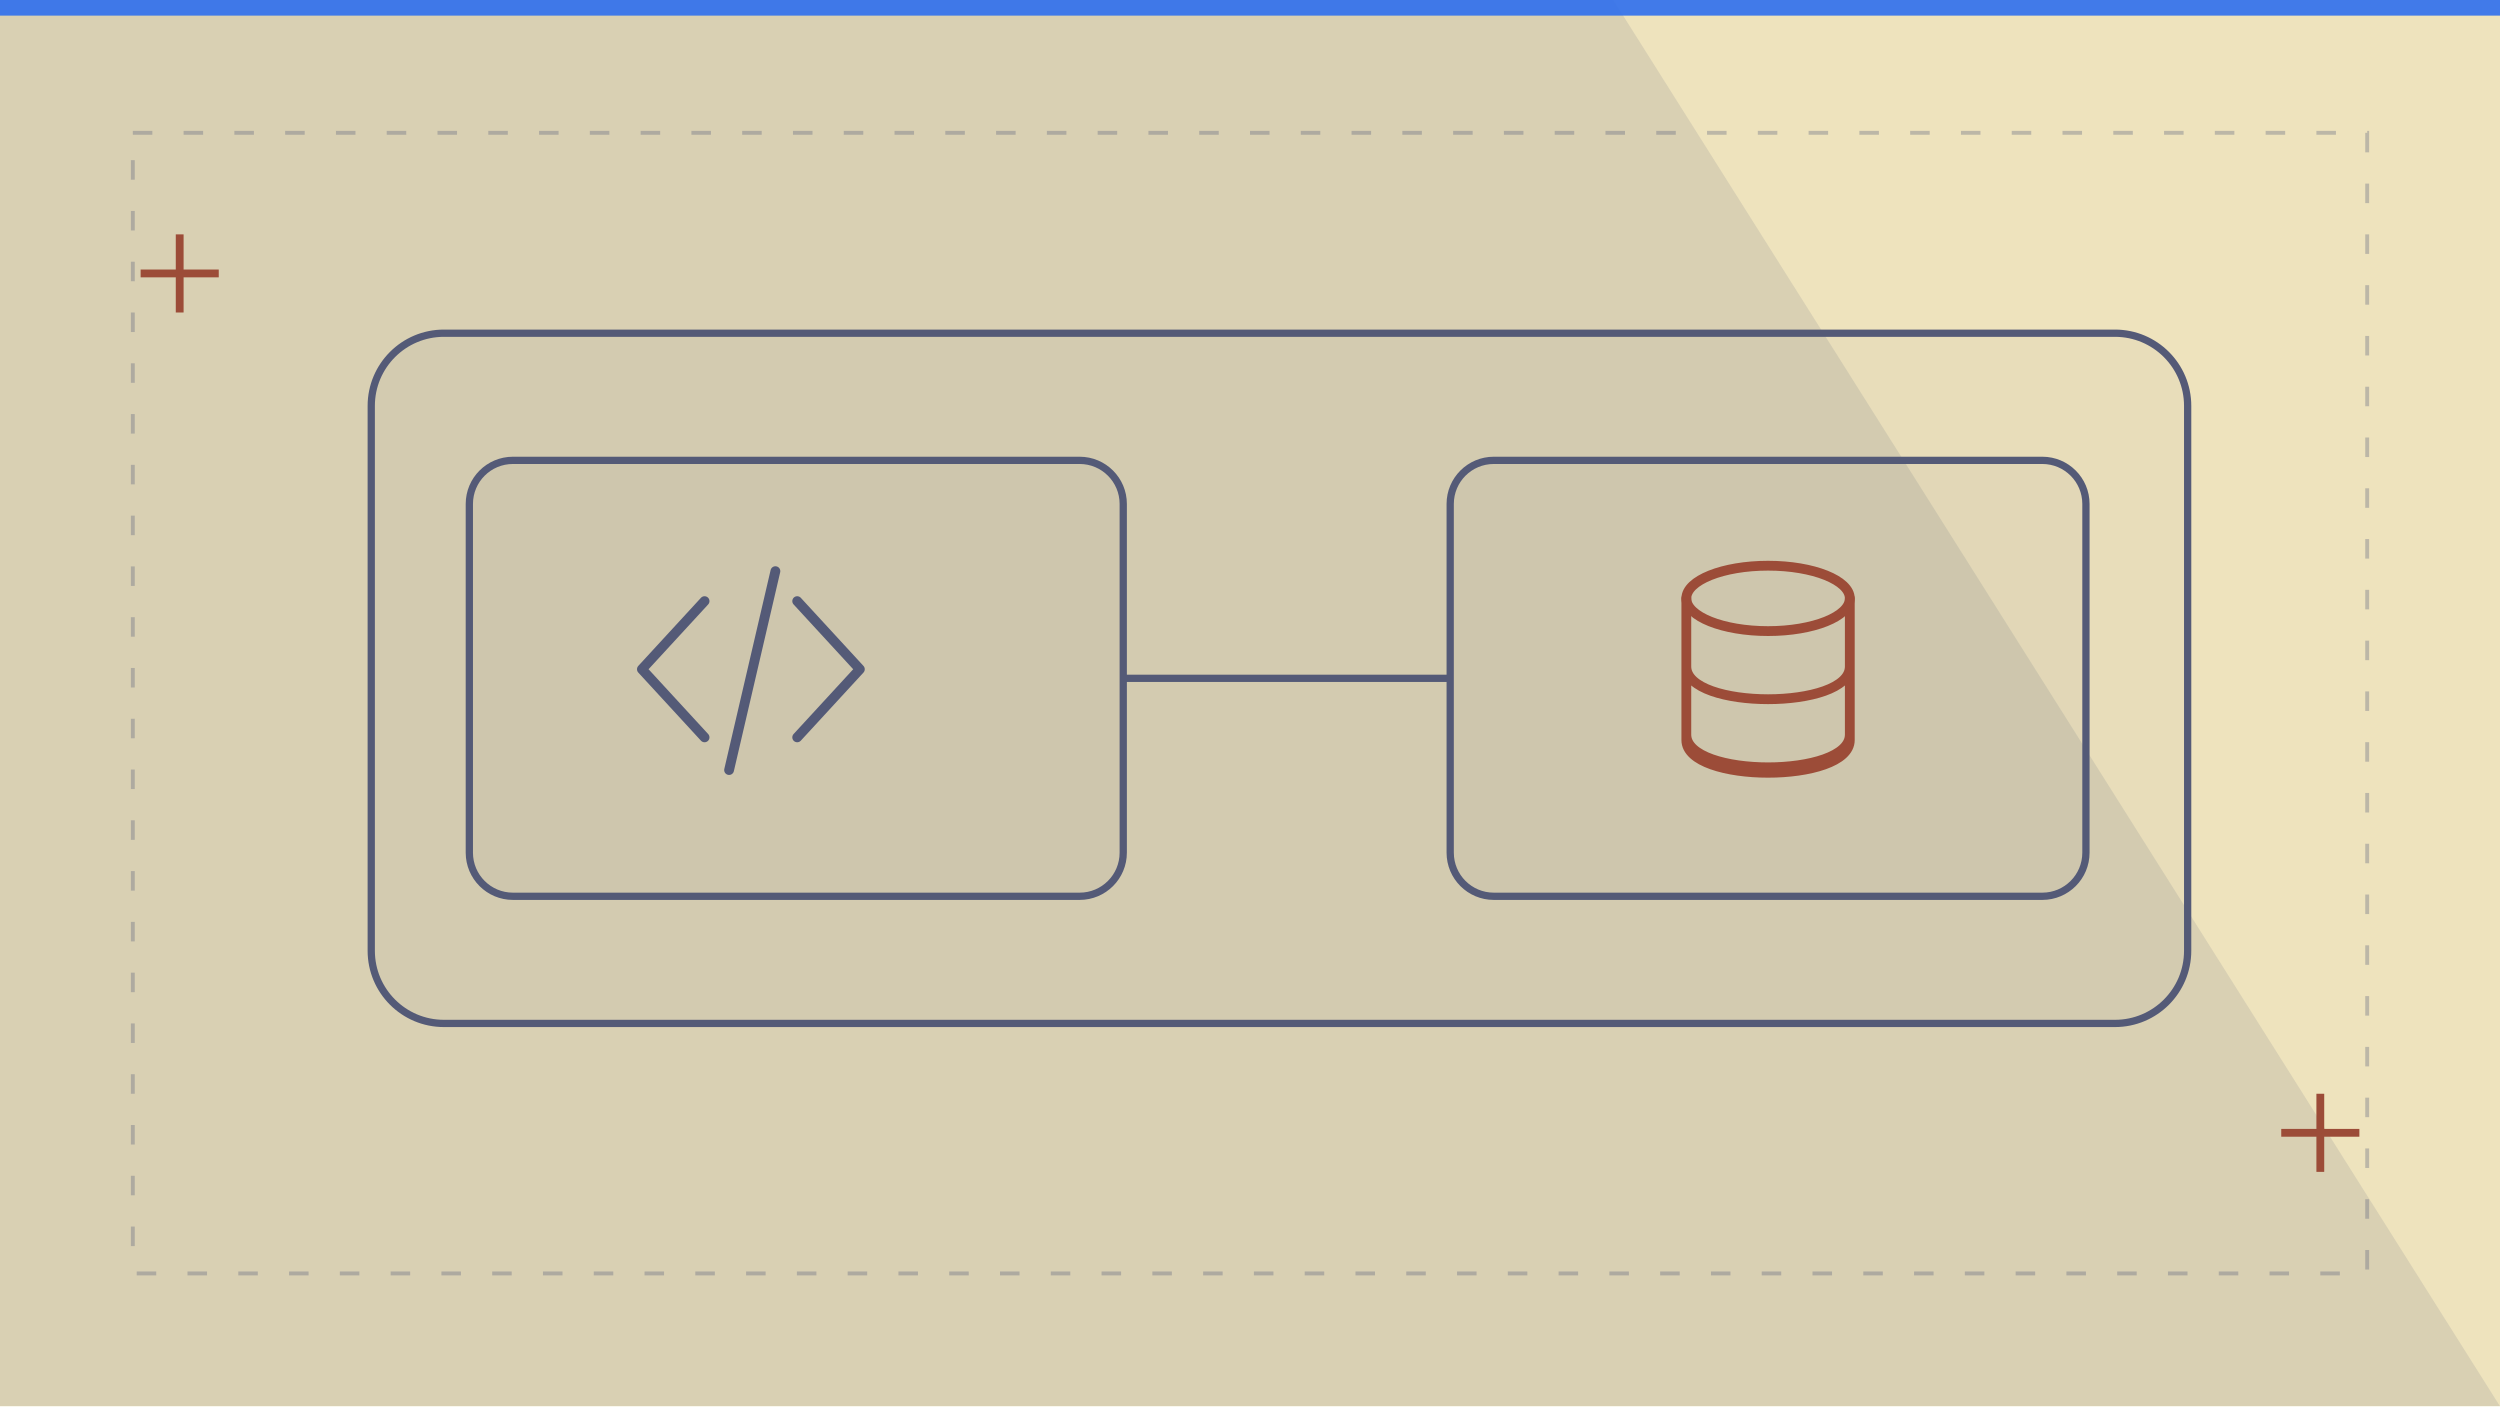
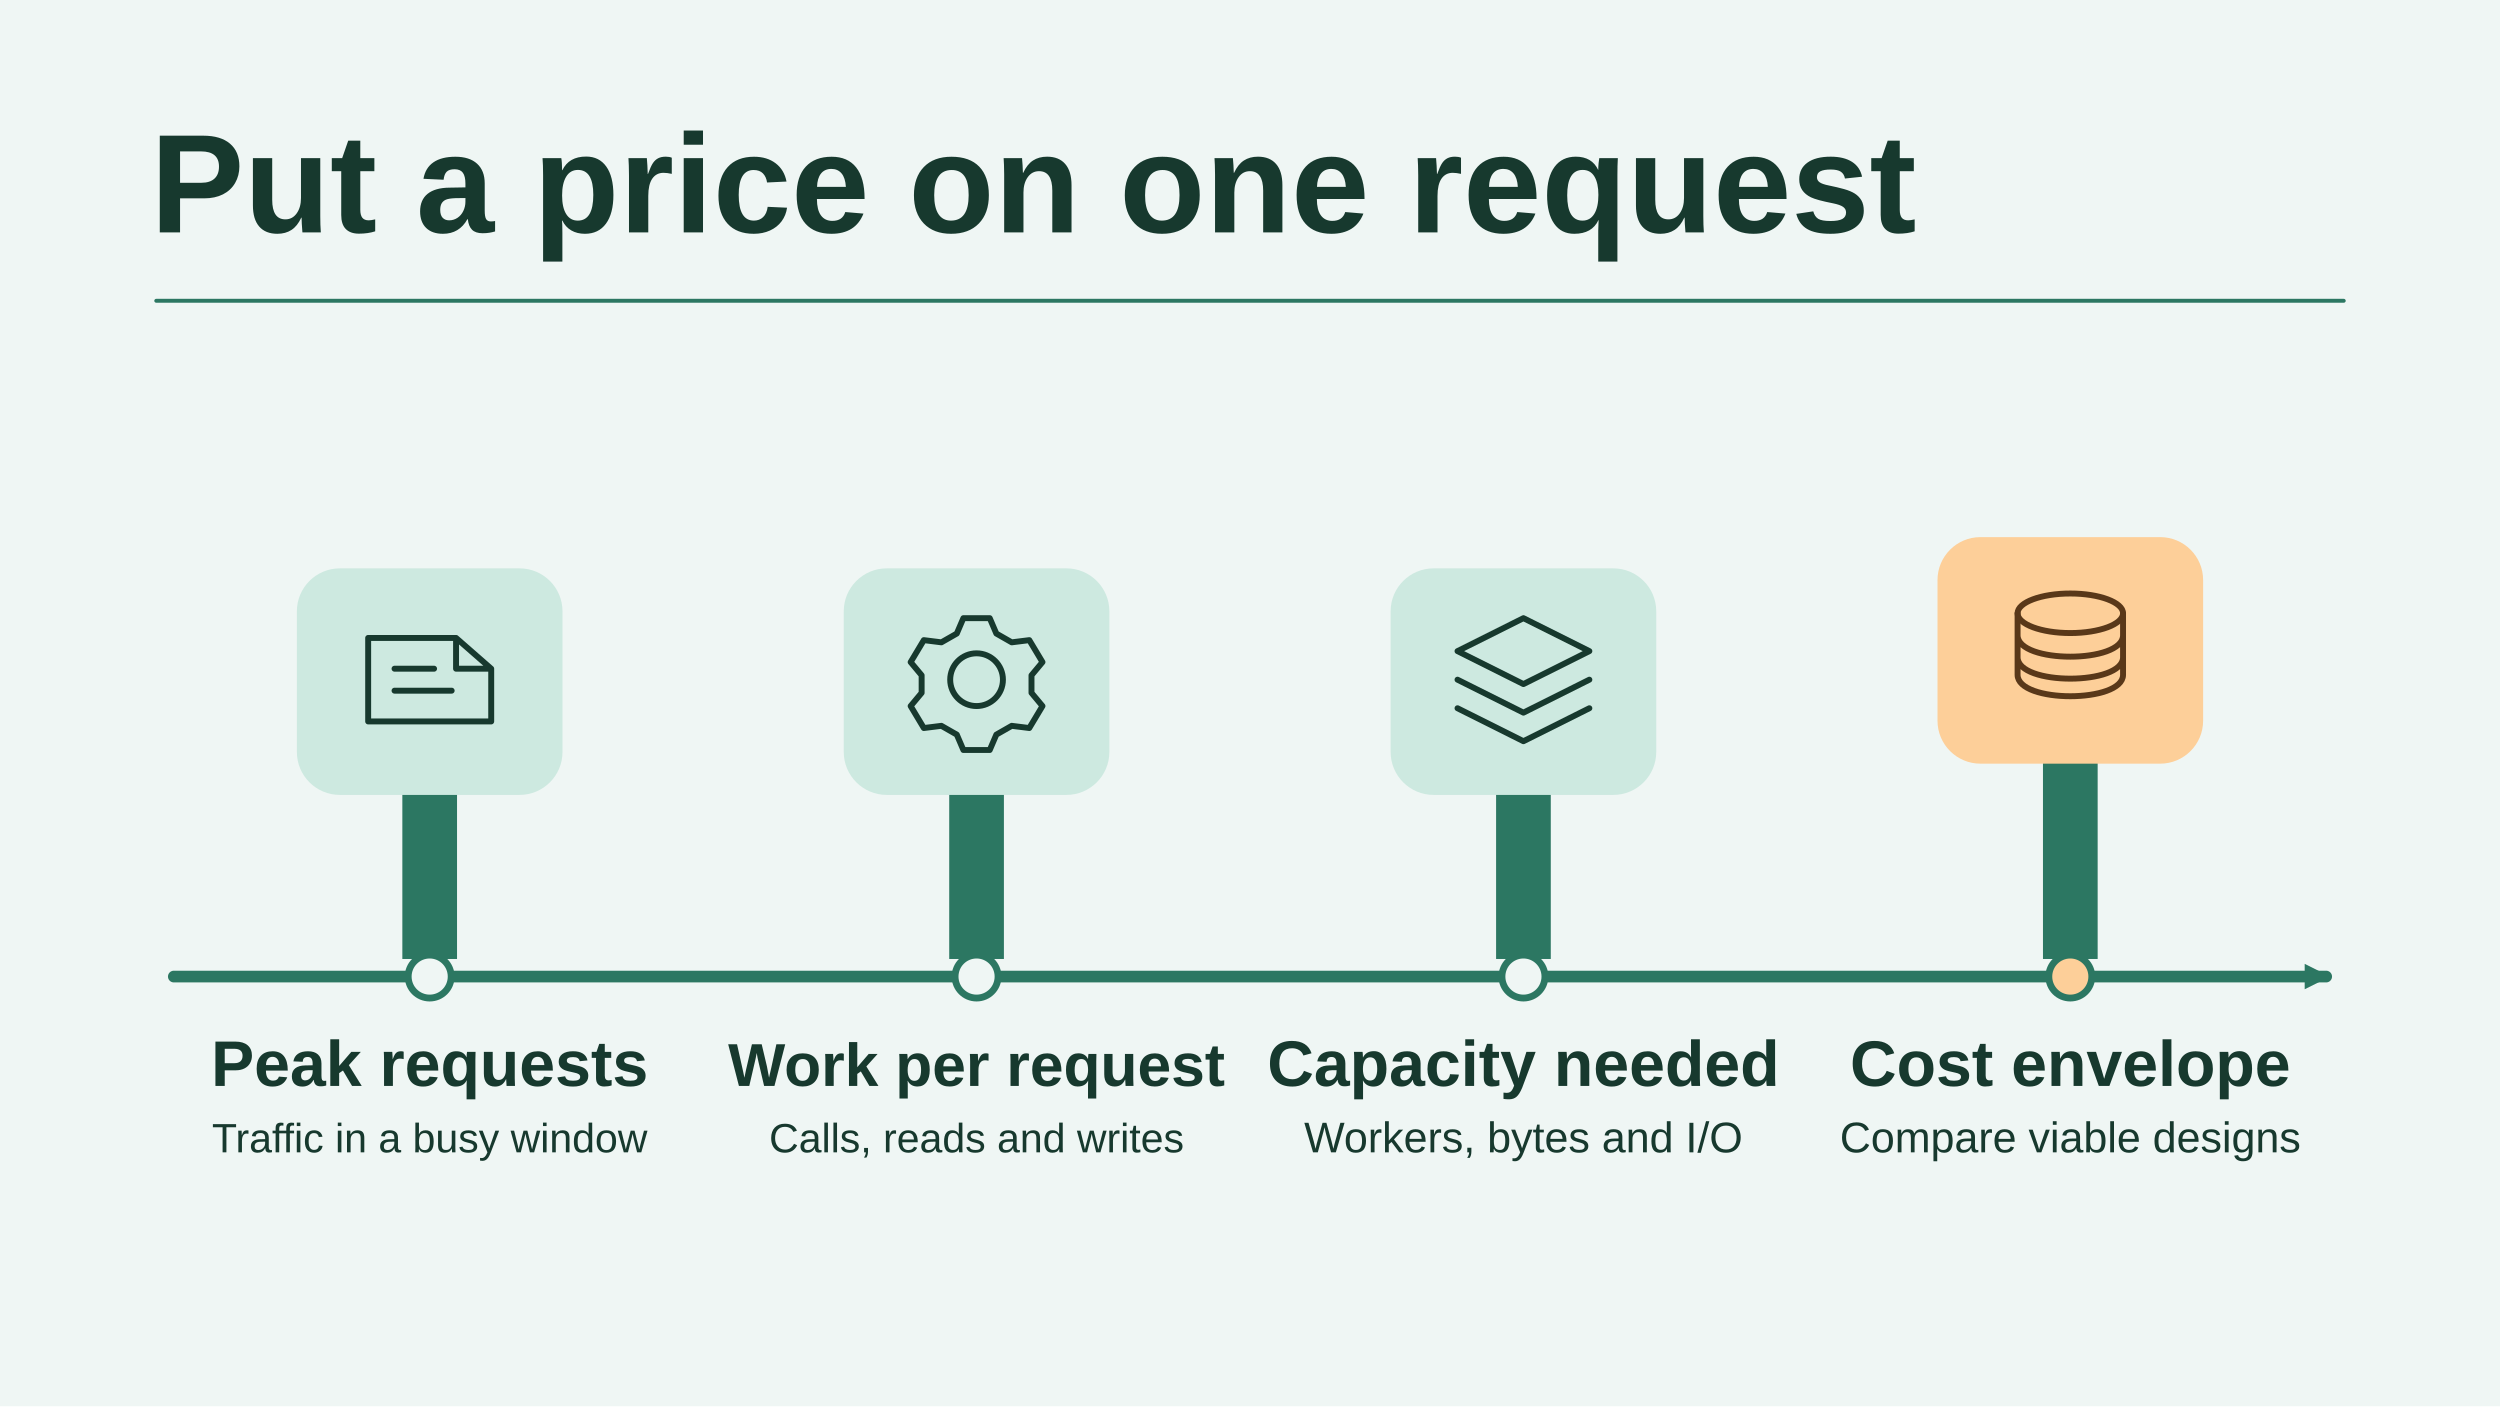
- <svg xmlns="http://www.w3.org/2000/svg" viewBox="0 0 1280 720" width="1280" height="720" role="img" aria-label="Conceptual illustration for Back-of-Envelope Engineering: The Estimation Skill That Filters Bad Architectures in Minutes: Boundary, System, Team." preserveAspectRatio="xMidYMid meet" data-article-art="back-of-envelope-system-design" data-art-scene="architecture" data-composition="drafting-board">
-   <defs>
-     <clipPath id="cpcover-back-of-envelope-system-design">
-       <rect width="1280" height="720" />
-     </clipPath>
-   </defs>
-   <g clip-path="url(#cpcover-back-of-envelope-system-design)">
-     <rect width="1280" height="720" fill="#eee3bd" />
-     <g transform="translate(0 0) scale(2)">
-       <path d="M0 0H413L640 360H0Z" fill="#545a77" opacity=".14" />
-       <path d="M34 34h572v292H34z" fill="none" stroke="#545a77" stroke-opacity=".32" stroke-dasharray="5 8" />
-       <path d="M36 70h20m-10-10v20M584 290h20m-10-10v20" stroke="#9c4c38" stroke-width="2" />
-       <path d="M0 0h640v4H0z" fill="#2f6fed" opacity=".9" />
-       <g transform="translate(69 76) scale(0.93)">
-         <g fill="#545a77" fill-opacity=".04" stroke="#545a77" stroke-width="2">
-           <rect x="28" y="10" width="500" height="190" rx="20" />
-           <rect x="55" y="45" width="180" height="120" rx="12" />
-           <rect x="325" y="45" width="175" height="120" rx="12" />
-           <path d="M235 105h90" />
-         </g>
-         <g transform="translate(95 65) scale(0.75)">
-           <g fill="none" stroke="#545a77" stroke-width="3.6" stroke-linecap="round" stroke-linejoin="round">
-             <path d="M33 25L10 50l23 25m34-50l23 25-23 25M59 14L42 87" />
-           </g>
-         </g>
-         <g transform="translate(375 65) scale(0.75)">
-           <g fill="none" stroke="#9c4c38" stroke-width="3.6" stroke-linecap="round" stroke-linejoin="round">
-             <ellipse cx="50" cy="24" rx="30" ry="12" />
-             <path d="M20 24v52c0 16 60 16 60 0V24 M20 49c0 16 60 16 60 0 M20 74c0 16 60 16 60 0" />
-           </g>
-         </g>
+ <svg xmlns="http://www.w3.org/2000/svg" data-article-art="back-of-envelope-system-design" role="img" aria-label="Peak traffic and the work triggered by each request map to capacity requirements and an estimated cost envelope." width="1280" height="720" viewBox="0 0 1280 720">
+   <svg width="100%" height="100%" viewBox="0 0 1280 720" preserveAspectRatio="xMidYMid slice" role="img" aria-label="Peak traffic and the work triggered by each request map to capacity requirements and an estimated cost envelope.">
+     <defs>
+       <marker id="head" markerWidth="13" markerHeight="13" refX="11" refY="6.5" orient="auto" markerUnits="userSpaceOnUse">
+         <path d="M0 0L13 6.5 0 13Z" fill="#2C7762" />
+       </marker>
+     </defs>
+     <rect x="0" y="0" width="1280" height="720" rx="0" fill="#EFF6F4" stroke="none" stroke-width="2.5" />
+     <g font-family="Arial, Helvetica, sans-serif">
+       <text x="77" y="119" text-anchor="start" fill="#17392E" font-size="72" font-weight="700">Put a price on one request</text>
+       <path d="M80 154H1200" fill="none" stroke="#2C7762" stroke-width="2" stroke-linejoin="round" stroke-linecap="round" />
+       <path d="M89 500H1191" fill="none" stroke="#2C7762" stroke-width="6" stroke-linejoin="round" stroke-linecap="round" marker-end="url(#head)" />
+       <path d="M206 491v-136h28v136Z" fill="#2C7762" />
+       <rect x="152" y="291" width="136" height="116" rx="22" fill="#CDE9E0" stroke="none" stroke-width="2.5" />
+       <g transform="translate(220 348) scale(1.125)" fill="none" stroke="#17392E" stroke-width="2.7" stroke-linecap="round" stroke-linejoin="round">
+         <path d="M-28-19H12l16 14V19h-56Z M12-19V-5h16M-16-5H2m-18 10h26" />
      </g>
+       <circle cx="220" cy="500" r="11" fill="#EFF6F4" stroke="#2C7762" stroke-width="3.5" />
+       <text x="220" y="556" text-anchor="middle" fill="#17392E" font-size="33" font-weight="700">Peak requests</text>
+       <text x="220" y="590" text-anchor="middle" fill="#17392E" font-size="21" font-weight="400">Traffic in a busy window</text>
+       <path d="M486 491v-136h28v136Z" fill="#2C7762" />
+       <rect x="432" y="291" width="136" height="116" rx="22" fill="#CDE9E0" stroke="none" stroke-width="2.5" />
+       <g transform="translate(500 348) scale(1.125)" fill="none" stroke="#17392E" stroke-width="2.7" stroke-linecap="round" stroke-linejoin="round">
+         <circle r="12" />
+         <path d="M-6-28h12l3 7 7 4 8-1 6 10-5 6v8l5 6-6 10-8-1-7 4-3 7H-6l-3-7-7-4-8 1-6-10 5-6v-8l-5-6 6-10 8 1 7-4Z" />
+       </g>
+       <circle cx="500" cy="500" r="11" fill="#EFF6F4" stroke="#2C7762" stroke-width="3.5" />
+       <text x="500" y="556" text-anchor="middle" fill="#17392E" font-size="31" font-weight="700">Work per request</text>
+       <text x="500" y="590" text-anchor="middle" fill="#17392E" font-size="21" font-weight="400">Calls, reads and writes</text>
+       <path d="M766 491v-136h28v136Z" fill="#2C7762" />
+       <rect x="712" y="291" width="136" height="116" rx="22" fill="#CDE9E0" stroke="none" stroke-width="2.5" />
+       <g transform="translate(780 348) scale(1.125)" fill="none" stroke="#17392E" stroke-width="2.7" stroke-linecap="round" stroke-linejoin="round">
+         <path d="M0-28l30 15L0 2l-30-15Z M-30 0 0 15 30 0 M-30 13 0 28 30 13" />
+       </g>
+       <circle cx="780" cy="500" r="11" fill="#EFF6F4" stroke="#2C7762" stroke-width="3.5" />
+       <text x="780" y="556" text-anchor="middle" fill="#17392E" font-size="33" font-weight="700">Capacity needed</text>
+       <text x="780" y="590" text-anchor="middle" fill="#17392E" font-size="22" font-weight="400">Workers, bytes and I/O</text>
+       <path d="M1046 491v-152h28v152Z" fill="#2C7762" />
+       <rect x="992" y="275" width="136" height="116" rx="22" fill="#FDCF99" stroke="none" stroke-width="2.5" />
+       <g transform="translate(1060 332) scale(1.125)" fill="none" stroke="#593819" stroke-width="2.7" stroke-linecap="round" stroke-linejoin="round">
+         <ellipse cy="-16" rx="24" ry="9" />
+         <path d="M-24-16v28c0 13 48 13 48 0v-28m-48 10c0 13 48 13 48 0m-48 10c0 13 48 13 48 0" />
+       </g>
+       <circle cx="1060" cy="500" r="11" fill="#FDCF99" stroke="#2C7762" stroke-width="3.5" />
+       <text x="1060" y="556" text-anchor="middle" fill="#17392E" font-size="33" font-weight="700">Cost envelope</text>
+       <text x="1060" y="590" text-anchor="middle" fill="#17392E" font-size="22" font-weight="400">Compare viable designs</text>
    </g>
-   </g>
+   </svg>
</svg>
